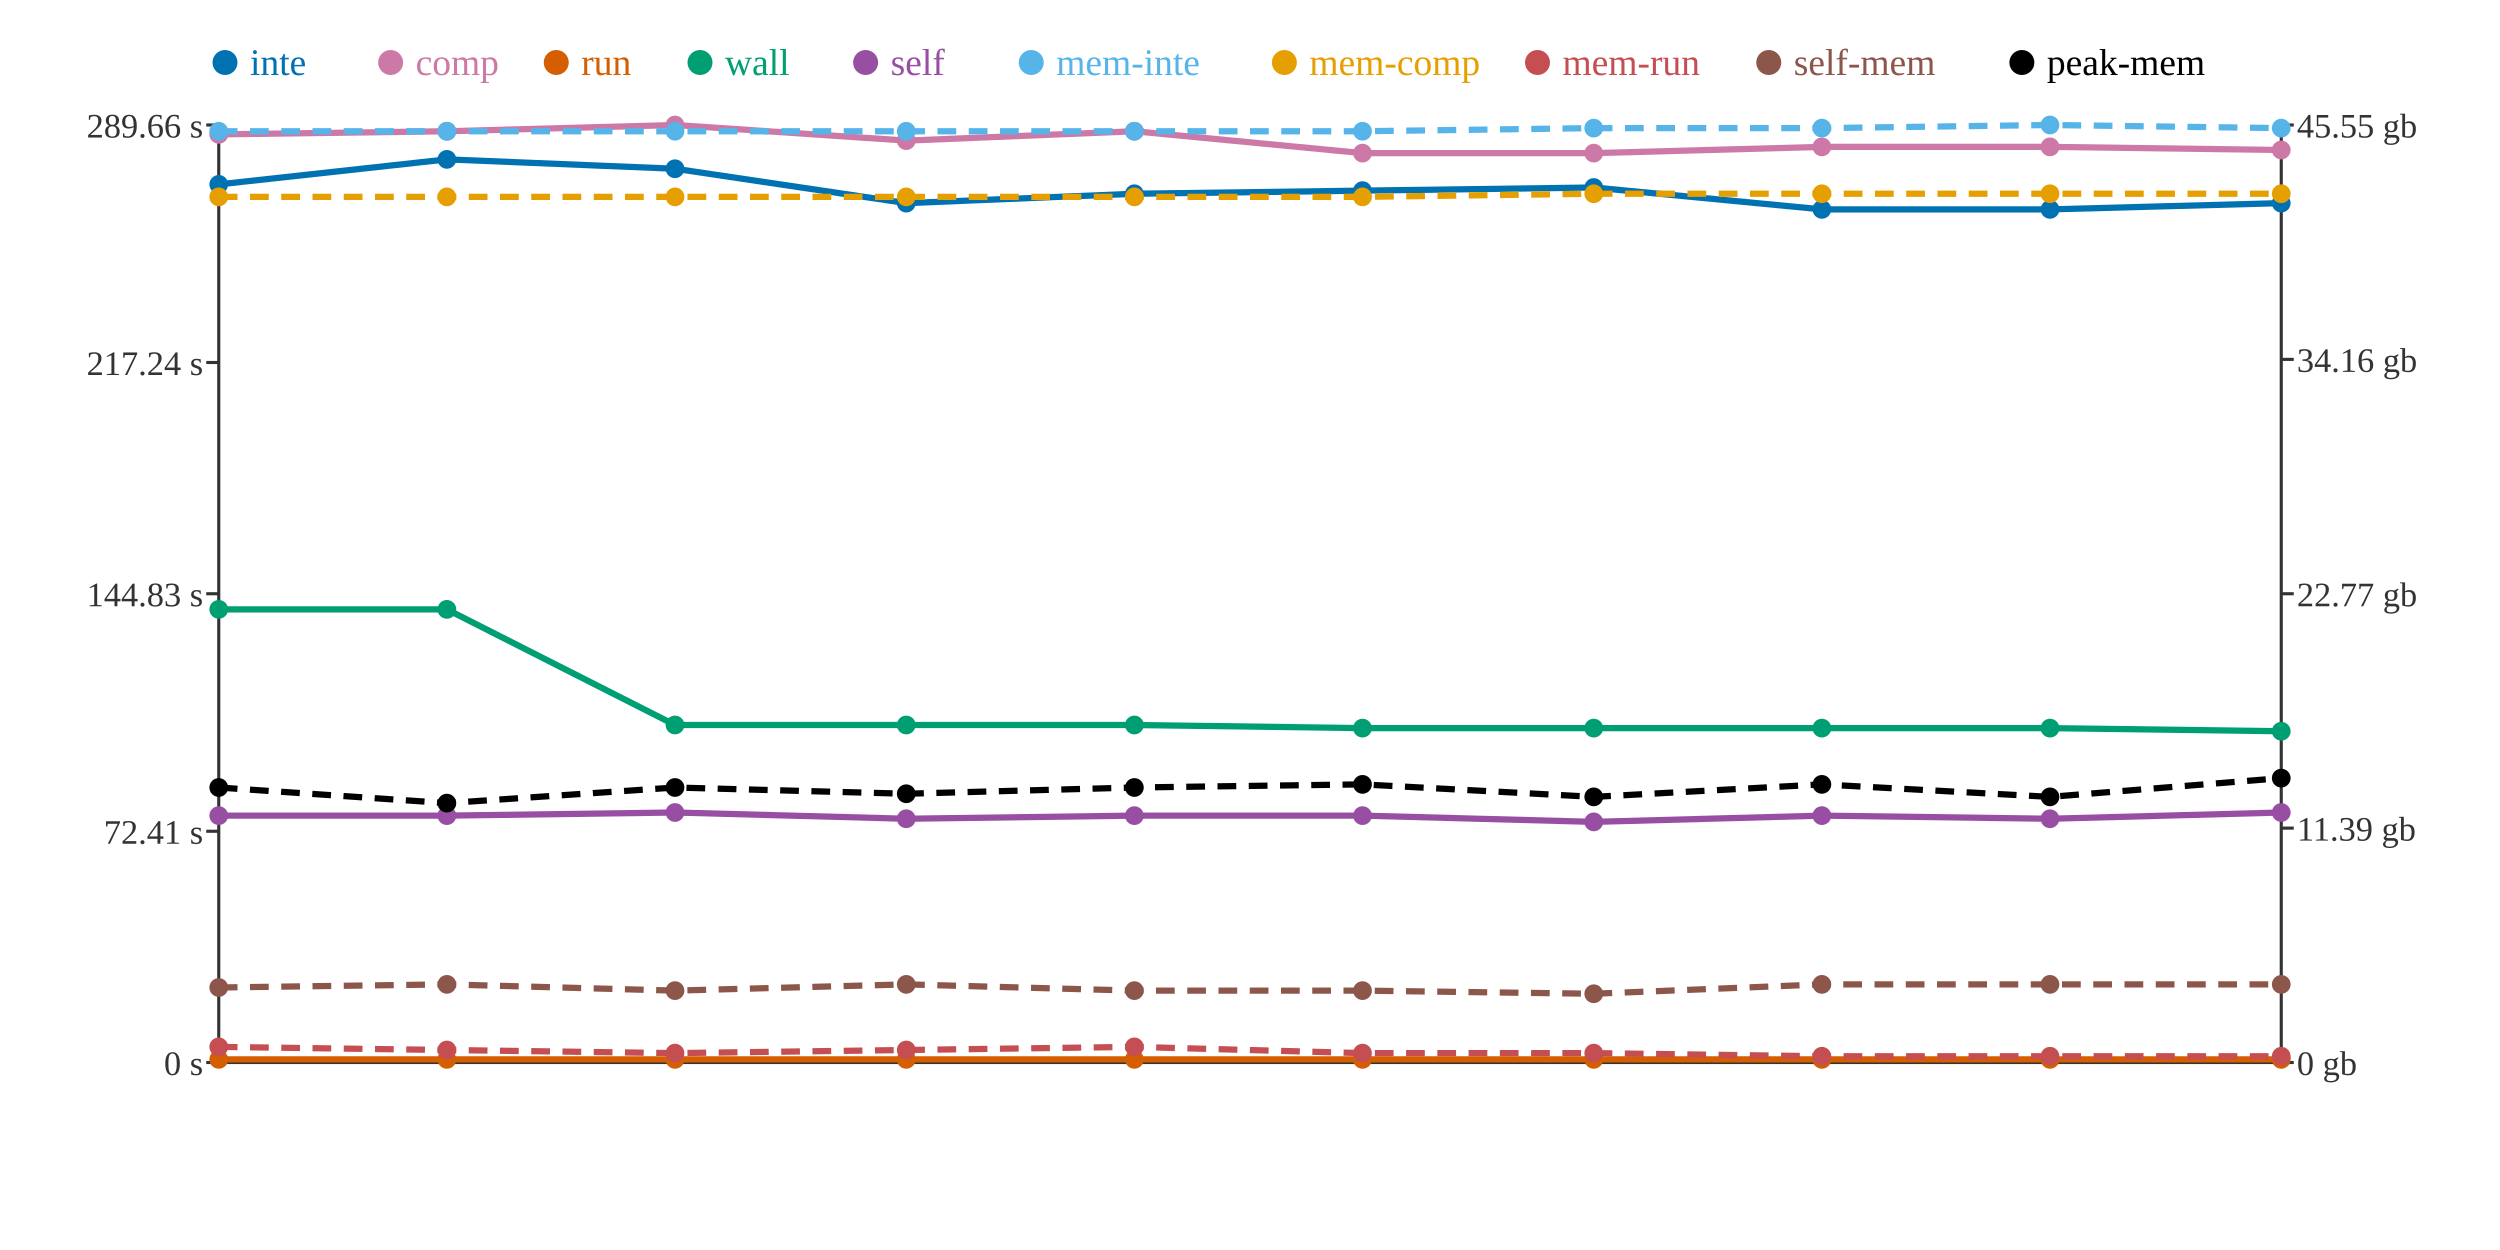
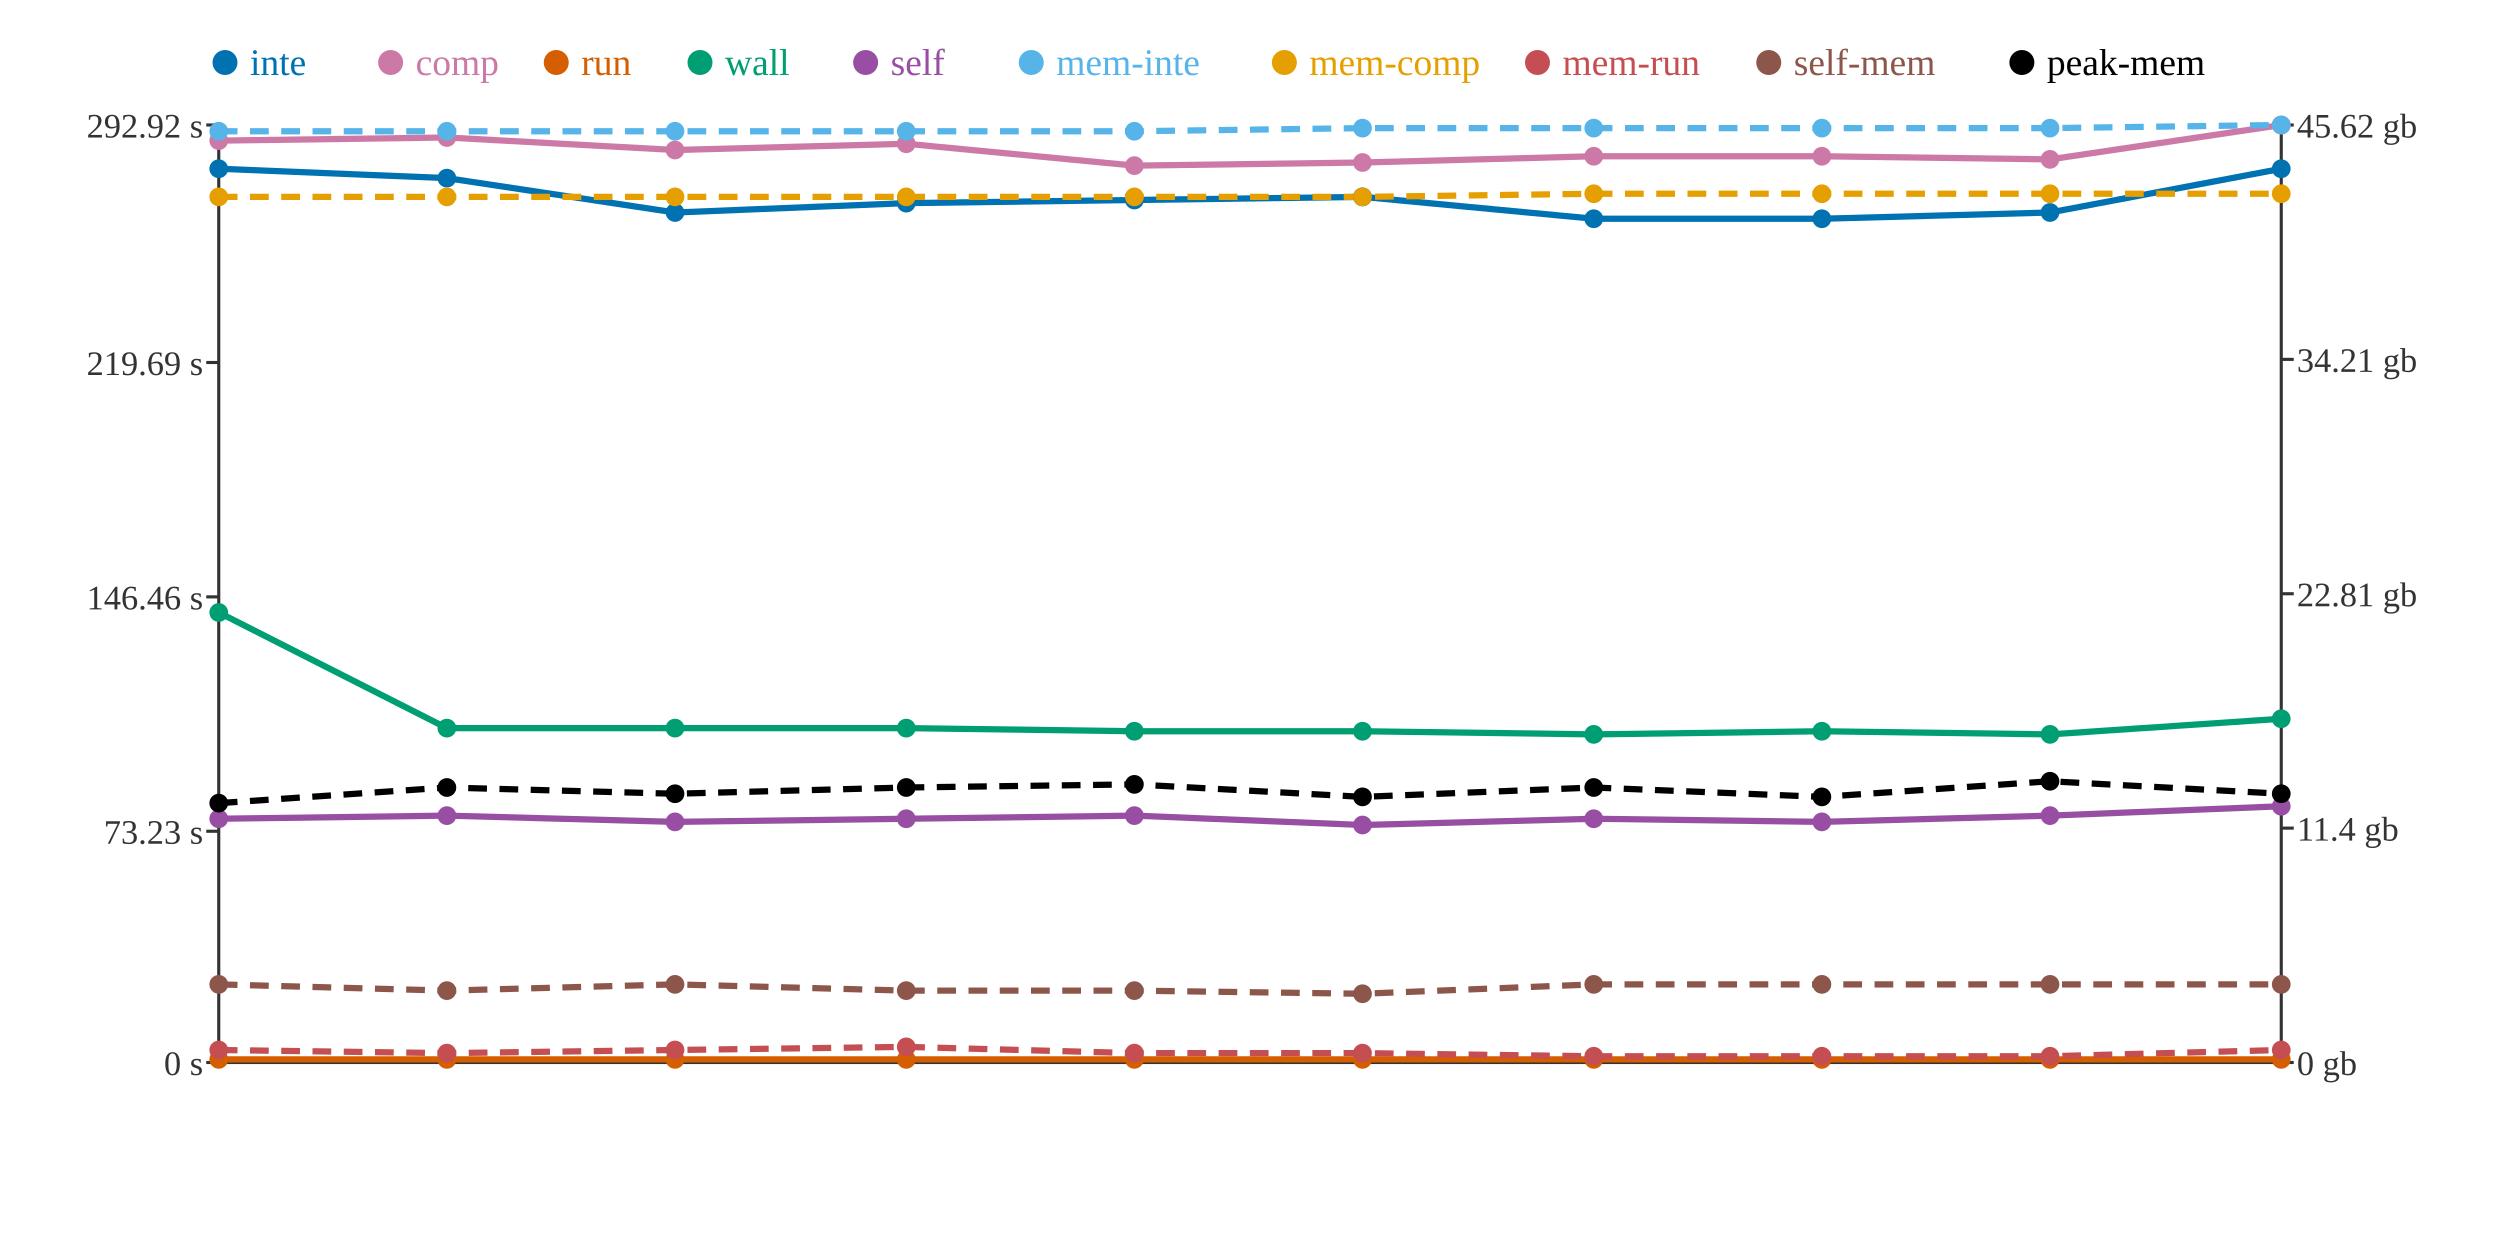
<svg xmlns="http://www.w3.org/2000/svg" width="800" height="400">
  <rect width="800" height="400" fill="white" />
  <line x1="70" y1="40" x2="70" y2="340" stroke="#333" stroke-width="1" />
  <line x1="70" y1="340" x2="730" y2="340" stroke="#333" stroke-width="1" />
  <line x1="730" y1="40" x2="730" y2="340" stroke="#333" stroke-width="1" />
  <line x1="66" y1="340" x2="70" y2="340" stroke="#333" stroke-width="1" />
  <text x="65" y="344" text-anchor="end" font-size="11" fill="#333">0 s</text>
  <line x1="66" y1="266" x2="70" y2="266" stroke="#333" stroke-width="1" />
-   <text x="65" y="270" text-anchor="end" font-size="11" fill="#333">72.41 s</text>
-   <line x1="66" y1="190" x2="70" y2="190" stroke="#333" stroke-width="1" />
-   <text x="65" y="194" text-anchor="end" font-size="11" fill="#333">144.83 s</text>
+   <text x="65" y="270" text-anchor="end" font-size="11" fill="#333">73.23 s</text>
+   <line x1="66" y1="191" x2="70" y2="191" stroke="#333" stroke-width="1" />
+   <text x="65" y="195" text-anchor="end" font-size="11" fill="#333">146.46 s</text>
  <line x1="66" y1="116" x2="70" y2="116" stroke="#333" stroke-width="1" />
-   <text x="65" y="120" text-anchor="end" font-size="11" fill="#333">217.24 s</text>
+   <text x="65" y="120" text-anchor="end" font-size="11" fill="#333">219.69 s</text>
  <line x1="66" y1="40" x2="70" y2="40" stroke="#333" stroke-width="1" />
-   <text x="65" y="44" text-anchor="end" font-size="11" fill="#333">289.66 s</text>
+   <text x="65" y="44" text-anchor="end" font-size="11" fill="#333">292.92 s</text>
  <line x1="730" y1="340" x2="734" y2="340" stroke="#333" stroke-width="1" />
  <text x="735" y="344" text-anchor="start" font-size="11" fill="#333">0 gb</text>
  <line x1="730" y1="265" x2="734" y2="265" stroke="#333" stroke-width="1" />
-   <text x="735" y="269" text-anchor="start" font-size="11" fill="#333">11.39 gb</text>
+   <text x="735" y="269" text-anchor="start" font-size="11" fill="#333">11.4 gb</text>
  <line x1="730" y1="190" x2="734" y2="190" stroke="#333" stroke-width="1" />
-   <text x="735" y="194" text-anchor="start" font-size="11" fill="#333">22.77 gb</text>
+   <text x="735" y="194" text-anchor="start" font-size="11" fill="#333">22.81 gb</text>
  <line x1="730" y1="115" x2="734" y2="115" stroke="#333" stroke-width="1" />
-   <text x="735" y="119" text-anchor="start" font-size="11" fill="#333">34.16 gb</text>
+   <text x="735" y="119" text-anchor="start" font-size="11" fill="#333">34.21 gb</text>
  <line x1="730" y1="40" x2="734" y2="40" stroke="#333" stroke-width="1" />
-   <text x="735" y="44" text-anchor="start" font-size="11" fill="#333">45.55 gb</text>
-   <polyline points="70,59 143,51 216,54 290,65 363,62 436,61 510,60 583,67 656,67 730,65" fill="none" stroke="#0072B2" stroke-width="2" />
-   <polyline points="70,43 143,42 216,40 290,45 363,42 436,49 510,49 583,47 656,47 730,48" fill="none" stroke="#CC79A7" stroke-width="2" />
+   <text x="735" y="44" text-anchor="start" font-size="11" fill="#333">45.62 gb</text>
+   <polyline points="70,54 143,57 216,68 290,65 363,64 436,63 510,70 583,70 656,68 730,54" fill="none" stroke="#0072B2" stroke-width="2" />
+   <polyline points="70,45 143,44 216,48 290,46 363,53 436,52 510,50 583,50 656,51 730,40" fill="none" stroke="#CC79A7" stroke-width="2" />
  <polyline points="70,339 143,339 216,339 290,339 363,339 436,339 510,339 583,339 656,339 730,339" fill="none" stroke="#D55E00" stroke-width="2" />
-   <polyline points="70,195 143,195 216,232 290,232 363,232 436,233 510,233 583,233 656,233 730,234" fill="none" stroke="#009E73" stroke-width="2" />
-   <polyline points="70,261 143,261 216,260 290,262 363,261 436,261 510,263 583,261 656,262 730,260" fill="none" stroke="#984EA3" stroke-width="2" />
-   <polyline points="70,42 143,42 216,42 290,42 363,42 436,42 510,41 583,41 656,40 730,41" fill="none" stroke="#56B4E9" stroke-width="2" stroke-dasharray="6 4" />
+   <polyline points="70,196 143,233 216,233 290,233 363,234 436,234 510,235 583,234 656,235 730,230" fill="none" stroke="#009E73" stroke-width="2" />
+   <polyline points="70,262 143,261 216,263 290,262 363,261 436,264 510,262 583,263 656,261 730,258" fill="none" stroke="#984EA3" stroke-width="2" />
+   <polyline points="70,42 143,42 216,42 290,42 363,42 436,41 510,41 583,41 656,41 730,40" fill="none" stroke="#56B4E9" stroke-width="2" stroke-dasharray="6 4" />
  <polyline points="70,63 143,63 216,63 290,63 363,63 436,63 510,62 583,62 656,62 730,62" fill="none" stroke="#E69F00" stroke-width="2" stroke-dasharray="6 4" />
-   <polyline points="70,335 143,336 216,337 290,336 363,335 436,337 510,337 583,338 656,338 730,338" fill="none" stroke="#C44E52" stroke-width="2" stroke-dasharray="6 4" />
-   <polyline points="70,316 143,315 216,317 290,315 363,317 436,317 510,318 583,315 656,315 730,315" fill="none" stroke="#8C564B" stroke-width="2" stroke-dasharray="6 4" />
-   <polyline points="70,252 143,257 216,252 290,254 363,252 436,251 510,255 583,251 656,255 730,249" fill="none" stroke="#000000" stroke-width="2" stroke-dasharray="6 4" />
-   <circle cx="70" cy="59" r="3" fill="#0072B2" />
-   <circle cx="70" cy="43" r="3" fill="#CC79A7" />
+   <polyline points="70,336 143,337 216,336 290,335 363,337 436,337 510,338 583,338 656,338 730,336" fill="none" stroke="#C44E52" stroke-width="2" stroke-dasharray="6 4" />
+   <polyline points="70,315 143,317 216,315 290,317 363,317 436,318 510,315 583,315 656,315 730,315" fill="none" stroke="#8C564B" stroke-width="2" stroke-dasharray="6 4" />
+   <polyline points="70,257 143,252 216,254 290,252 363,251 436,255 510,252 583,255 656,250 730,254" fill="none" stroke="#000000" stroke-width="2" stroke-dasharray="6 4" />
+   <circle cx="70" cy="54" r="3" fill="#0072B2" />
+   <circle cx="70" cy="45" r="3" fill="#CC79A7" />
  <circle cx="70" cy="339" r="3" fill="#D55E00" />
-   <circle cx="70" cy="195" r="3" fill="#009E73" />
-   <circle cx="70" cy="261" r="3" fill="#984EA3" />
+   <circle cx="70" cy="196" r="3" fill="#009E73" />
+   <circle cx="70" cy="262" r="3" fill="#984EA3" />
  <circle cx="70" cy="42" r="3" fill="#56B4E9" />
  <circle cx="70" cy="63" r="3" fill="#E69F00" />
-   <circle cx="70" cy="335" r="3" fill="#C44E52" />
-   <circle cx="70" cy="316" r="3" fill="#8C564B" />
-   <circle cx="70" cy="252" r="3" fill="#000000" />
-   <circle cx="143" cy="51" r="3" fill="#0072B2" />
-   <circle cx="143" cy="42" r="3" fill="#CC79A7" />
+   <circle cx="70" cy="336" r="3" fill="#C44E52" />
+   <circle cx="70" cy="315" r="3" fill="#8C564B" />
+   <circle cx="70" cy="257" r="3" fill="#000000" />
+   <circle cx="143" cy="57" r="3" fill="#0072B2" />
+   <circle cx="143" cy="44" r="3" fill="#CC79A7" />
  <circle cx="143" cy="339" r="3" fill="#D55E00" />
-   <circle cx="143" cy="195" r="3" fill="#009E73" />
+   <circle cx="143" cy="233" r="3" fill="#009E73" />
  <circle cx="143" cy="261" r="3" fill="#984EA3" />
  <circle cx="143" cy="42" r="3" fill="#56B4E9" />
  <circle cx="143" cy="63" r="3" fill="#E69F00" />
-   <circle cx="143" cy="336" r="3" fill="#C44E52" />
-   <circle cx="143" cy="315" r="3" fill="#8C564B" />
-   <circle cx="143" cy="257" r="3" fill="#000000" />
-   <circle cx="216" cy="54" r="3" fill="#0072B2" />
-   <circle cx="216" cy="40" r="3" fill="#CC79A7" />
+   <circle cx="143" cy="337" r="3" fill="#C44E52" />
+   <circle cx="143" cy="317" r="3" fill="#8C564B" />
+   <circle cx="143" cy="252" r="3" fill="#000000" />
+   <circle cx="216" cy="68" r="3" fill="#0072B2" />
+   <circle cx="216" cy="48" r="3" fill="#CC79A7" />
  <circle cx="216" cy="339" r="3" fill="#D55E00" />
-   <circle cx="216" cy="232" r="3" fill="#009E73" />
-   <circle cx="216" cy="260" r="3" fill="#984EA3" />
+   <circle cx="216" cy="233" r="3" fill="#009E73" />
+   <circle cx="216" cy="263" r="3" fill="#984EA3" />
  <circle cx="216" cy="42" r="3" fill="#56B4E9" />
  <circle cx="216" cy="63" r="3" fill="#E69F00" />
-   <circle cx="216" cy="337" r="3" fill="#C44E52" />
-   <circle cx="216" cy="317" r="3" fill="#8C564B" />
-   <circle cx="216" cy="252" r="3" fill="#000000" />
+   <circle cx="216" cy="336" r="3" fill="#C44E52" />
+   <circle cx="216" cy="315" r="3" fill="#8C564B" />
+   <circle cx="216" cy="254" r="3" fill="#000000" />
  <circle cx="290" cy="65" r="3" fill="#0072B2" />
-   <circle cx="290" cy="45" r="3" fill="#CC79A7" />
+   <circle cx="290" cy="46" r="3" fill="#CC79A7" />
  <circle cx="290" cy="339" r="3" fill="#D55E00" />
-   <circle cx="290" cy="232" r="3" fill="#009E73" />
+   <circle cx="290" cy="233" r="3" fill="#009E73" />
  <circle cx="290" cy="262" r="3" fill="#984EA3" />
  <circle cx="290" cy="42" r="3" fill="#56B4E9" />
  <circle cx="290" cy="63" r="3" fill="#E69F00" />
-   <circle cx="290" cy="336" r="3" fill="#C44E52" />
-   <circle cx="290" cy="315" r="3" fill="#8C564B" />
-   <circle cx="290" cy="254" r="3" fill="#000000" />
-   <circle cx="363" cy="62" r="3" fill="#0072B2" />
-   <circle cx="363" cy="42" r="3" fill="#CC79A7" />
+   <circle cx="290" cy="335" r="3" fill="#C44E52" />
+   <circle cx="290" cy="317" r="3" fill="#8C564B" />
+   <circle cx="290" cy="252" r="3" fill="#000000" />
+   <circle cx="363" cy="64" r="3" fill="#0072B2" />
+   <circle cx="363" cy="53" r="3" fill="#CC79A7" />
  <circle cx="363" cy="339" r="3" fill="#D55E00" />
-   <circle cx="363" cy="232" r="3" fill="#009E73" />
+   <circle cx="363" cy="234" r="3" fill="#009E73" />
  <circle cx="363" cy="261" r="3" fill="#984EA3" />
  <circle cx="363" cy="42" r="3" fill="#56B4E9" />
  <circle cx="363" cy="63" r="3" fill="#E69F00" />
-   <circle cx="363" cy="335" r="3" fill="#C44E52" />
+   <circle cx="363" cy="337" r="3" fill="#C44E52" />
  <circle cx="363" cy="317" r="3" fill="#8C564B" />
-   <circle cx="363" cy="252" r="3" fill="#000000" />
-   <circle cx="436" cy="61" r="3" fill="#0072B2" />
-   <circle cx="436" cy="49" r="3" fill="#CC79A7" />
+   <circle cx="363" cy="251" r="3" fill="#000000" />
+   <circle cx="436" cy="63" r="3" fill="#0072B2" />
+   <circle cx="436" cy="52" r="3" fill="#CC79A7" />
  <circle cx="436" cy="339" r="3" fill="#D55E00" />
-   <circle cx="436" cy="233" r="3" fill="#009E73" />
-   <circle cx="436" cy="261" r="3" fill="#984EA3" />
-   <circle cx="436" cy="42" r="3" fill="#56B4E9" />
+   <circle cx="436" cy="234" r="3" fill="#009E73" />
+   <circle cx="436" cy="264" r="3" fill="#984EA3" />
+   <circle cx="436" cy="41" r="3" fill="#56B4E9" />
  <circle cx="436" cy="63" r="3" fill="#E69F00" />
  <circle cx="436" cy="337" r="3" fill="#C44E52" />
-   <circle cx="436" cy="317" r="3" fill="#8C564B" />
-   <circle cx="436" cy="251" r="3" fill="#000000" />
-   <circle cx="510" cy="60" r="3" fill="#0072B2" />
-   <circle cx="510" cy="49" r="3" fill="#CC79A7" />
+   <circle cx="436" cy="318" r="3" fill="#8C564B" />
+   <circle cx="436" cy="255" r="3" fill="#000000" />
+   <circle cx="510" cy="70" r="3" fill="#0072B2" />
+   <circle cx="510" cy="50" r="3" fill="#CC79A7" />
  <circle cx="510" cy="339" r="3" fill="#D55E00" />
-   <circle cx="510" cy="233" r="3" fill="#009E73" />
-   <circle cx="510" cy="263" r="3" fill="#984EA3" />
+   <circle cx="510" cy="235" r="3" fill="#009E73" />
+   <circle cx="510" cy="262" r="3" fill="#984EA3" />
  <circle cx="510" cy="41" r="3" fill="#56B4E9" />
  <circle cx="510" cy="62" r="3" fill="#E69F00" />
-   <circle cx="510" cy="337" r="3" fill="#C44E52" />
-   <circle cx="510" cy="318" r="3" fill="#8C564B" />
-   <circle cx="510" cy="255" r="3" fill="#000000" />
-   <circle cx="583" cy="67" r="3" fill="#0072B2" />
-   <circle cx="583" cy="47" r="3" fill="#CC79A7" />
+   <circle cx="510" cy="338" r="3" fill="#C44E52" />
+   <circle cx="510" cy="315" r="3" fill="#8C564B" />
+   <circle cx="510" cy="252" r="3" fill="#000000" />
+   <circle cx="583" cy="70" r="3" fill="#0072B2" />
+   <circle cx="583" cy="50" r="3" fill="#CC79A7" />
  <circle cx="583" cy="339" r="3" fill="#D55E00" />
-   <circle cx="583" cy="233" r="3" fill="#009E73" />
-   <circle cx="583" cy="261" r="3" fill="#984EA3" />
+   <circle cx="583" cy="234" r="3" fill="#009E73" />
+   <circle cx="583" cy="263" r="3" fill="#984EA3" />
  <circle cx="583" cy="41" r="3" fill="#56B4E9" />
  <circle cx="583" cy="62" r="3" fill="#E69F00" />
  <circle cx="583" cy="338" r="3" fill="#C44E52" />
  <circle cx="583" cy="315" r="3" fill="#8C564B" />
-   <circle cx="583" cy="251" r="3" fill="#000000" />
-   <circle cx="656" cy="67" r="3" fill="#0072B2" />
-   <circle cx="656" cy="47" r="3" fill="#CC79A7" />
+   <circle cx="583" cy="255" r="3" fill="#000000" />
+   <circle cx="656" cy="68" r="3" fill="#0072B2" />
+   <circle cx="656" cy="51" r="3" fill="#CC79A7" />
  <circle cx="656" cy="339" r="3" fill="#D55E00" />
-   <circle cx="656" cy="233" r="3" fill="#009E73" />
-   <circle cx="656" cy="262" r="3" fill="#984EA3" />
-   <circle cx="656" cy="40" r="3" fill="#56B4E9" />
+   <circle cx="656" cy="235" r="3" fill="#009E73" />
+   <circle cx="656" cy="261" r="3" fill="#984EA3" />
+   <circle cx="656" cy="41" r="3" fill="#56B4E9" />
  <circle cx="656" cy="62" r="3" fill="#E69F00" />
  <circle cx="656" cy="338" r="3" fill="#C44E52" />
  <circle cx="656" cy="315" r="3" fill="#8C564B" />
-   <circle cx="656" cy="255" r="3" fill="#000000" />
-   <circle cx="730" cy="65" r="3" fill="#0072B2" />
-   <circle cx="730" cy="48" r="3" fill="#CC79A7" />
+   <circle cx="656" cy="250" r="3" fill="#000000" />
+   <circle cx="730" cy="54" r="3" fill="#0072B2" />
+   <circle cx="730" cy="40" r="3" fill="#CC79A7" />
  <circle cx="730" cy="339" r="3" fill="#D55E00" />
-   <circle cx="730" cy="234" r="3" fill="#009E73" />
-   <circle cx="730" cy="260" r="3" fill="#984EA3" />
-   <circle cx="730" cy="41" r="3" fill="#56B4E9" />
+   <circle cx="730" cy="230" r="3" fill="#009E73" />
+   <circle cx="730" cy="258" r="3" fill="#984EA3" />
+   <circle cx="730" cy="40" r="3" fill="#56B4E9" />
  <circle cx="730" cy="62" r="3" fill="#E69F00" />
-   <circle cx="730" cy="338" r="3" fill="#C44E52" />
+   <circle cx="730" cy="336" r="3" fill="#C44E52" />
  <circle cx="730" cy="315" r="3" fill="#8C564B" />
-   <circle cx="730" cy="249" r="3" fill="#000000" />
+   <circle cx="730" cy="254" r="3" fill="#000000" />
  <circle cx="72" cy="20" r="4" fill="#0072B2" />
  <text x="80" y="24" text-anchor="start" font-size="12" fill="#0072B2">inte</text>
  <circle cx="125" cy="20" r="4" fill="#CC79A7" />
  <text x="133" y="24" text-anchor="start" font-size="12" fill="#CC79A7">comp</text>
  <circle cx="178" cy="20" r="4" fill="#D55E00" />
  <text x="186" y="24" text-anchor="start" font-size="12" fill="#D55E00">run</text>
  <circle cx="224" cy="20" r="4" fill="#009E73" />
  <text x="232" y="24" text-anchor="start" font-size="12" fill="#009E73">wall</text>
  <circle cx="277" cy="20" r="4" fill="#984EA3" />
  <text x="285" y="24" text-anchor="start" font-size="12" fill="#984EA3">self</text>
  <circle cx="330" cy="20" r="4" fill="#56B4E9" />
  <text x="338" y="24" text-anchor="start" font-size="12" fill="#56B4E9">mem-inte</text>
  <circle cx="411" cy="20" r="4" fill="#E69F00" />
  <text x="419" y="24" text-anchor="start" font-size="12" fill="#E69F00">mem-comp</text>
  <circle cx="492" cy="20" r="4" fill="#C44E52" />
  <text x="500" y="24" text-anchor="start" font-size="12" fill="#C44E52">mem-run</text>
  <circle cx="566" cy="20" r="4" fill="#8C564B" />
  <text x="574" y="24" text-anchor="start" font-size="12" fill="#8C564B">self-mem</text>
  <circle cx="647" cy="20" r="4" fill="#000000" />
  <text x="655" y="24" text-anchor="start" font-size="12" fill="#000000">peak-mem</text>
</svg>
